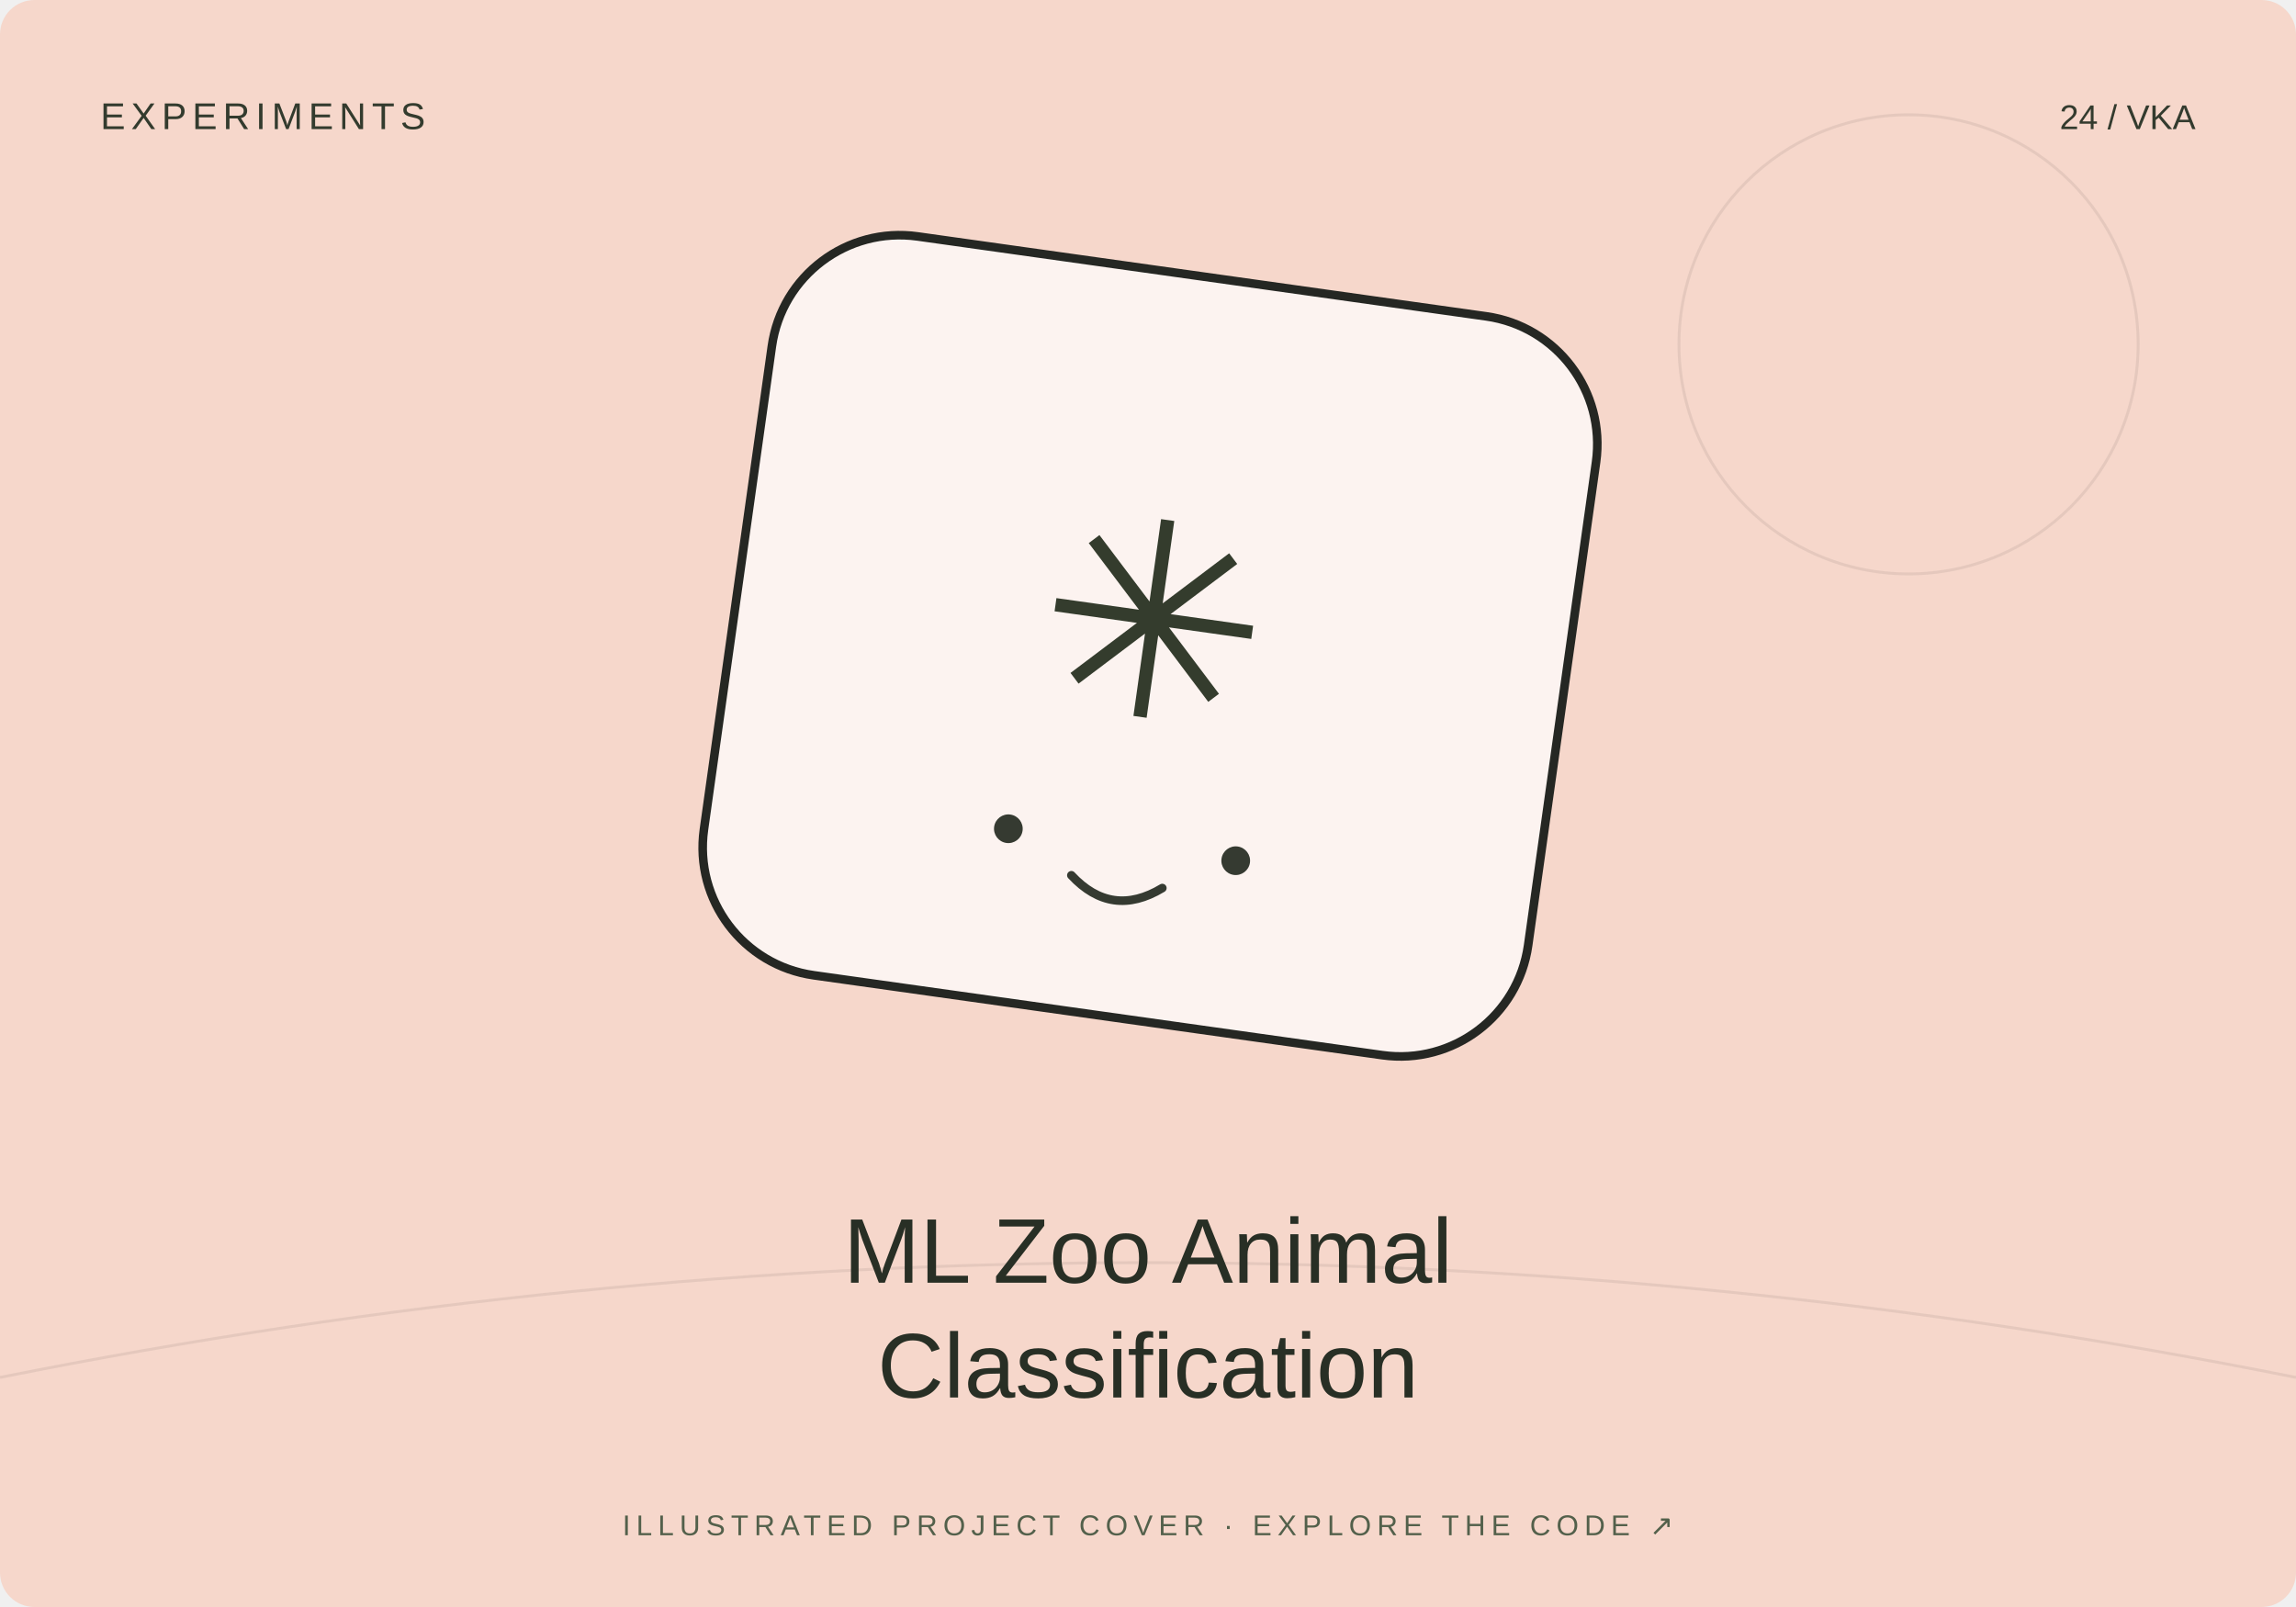
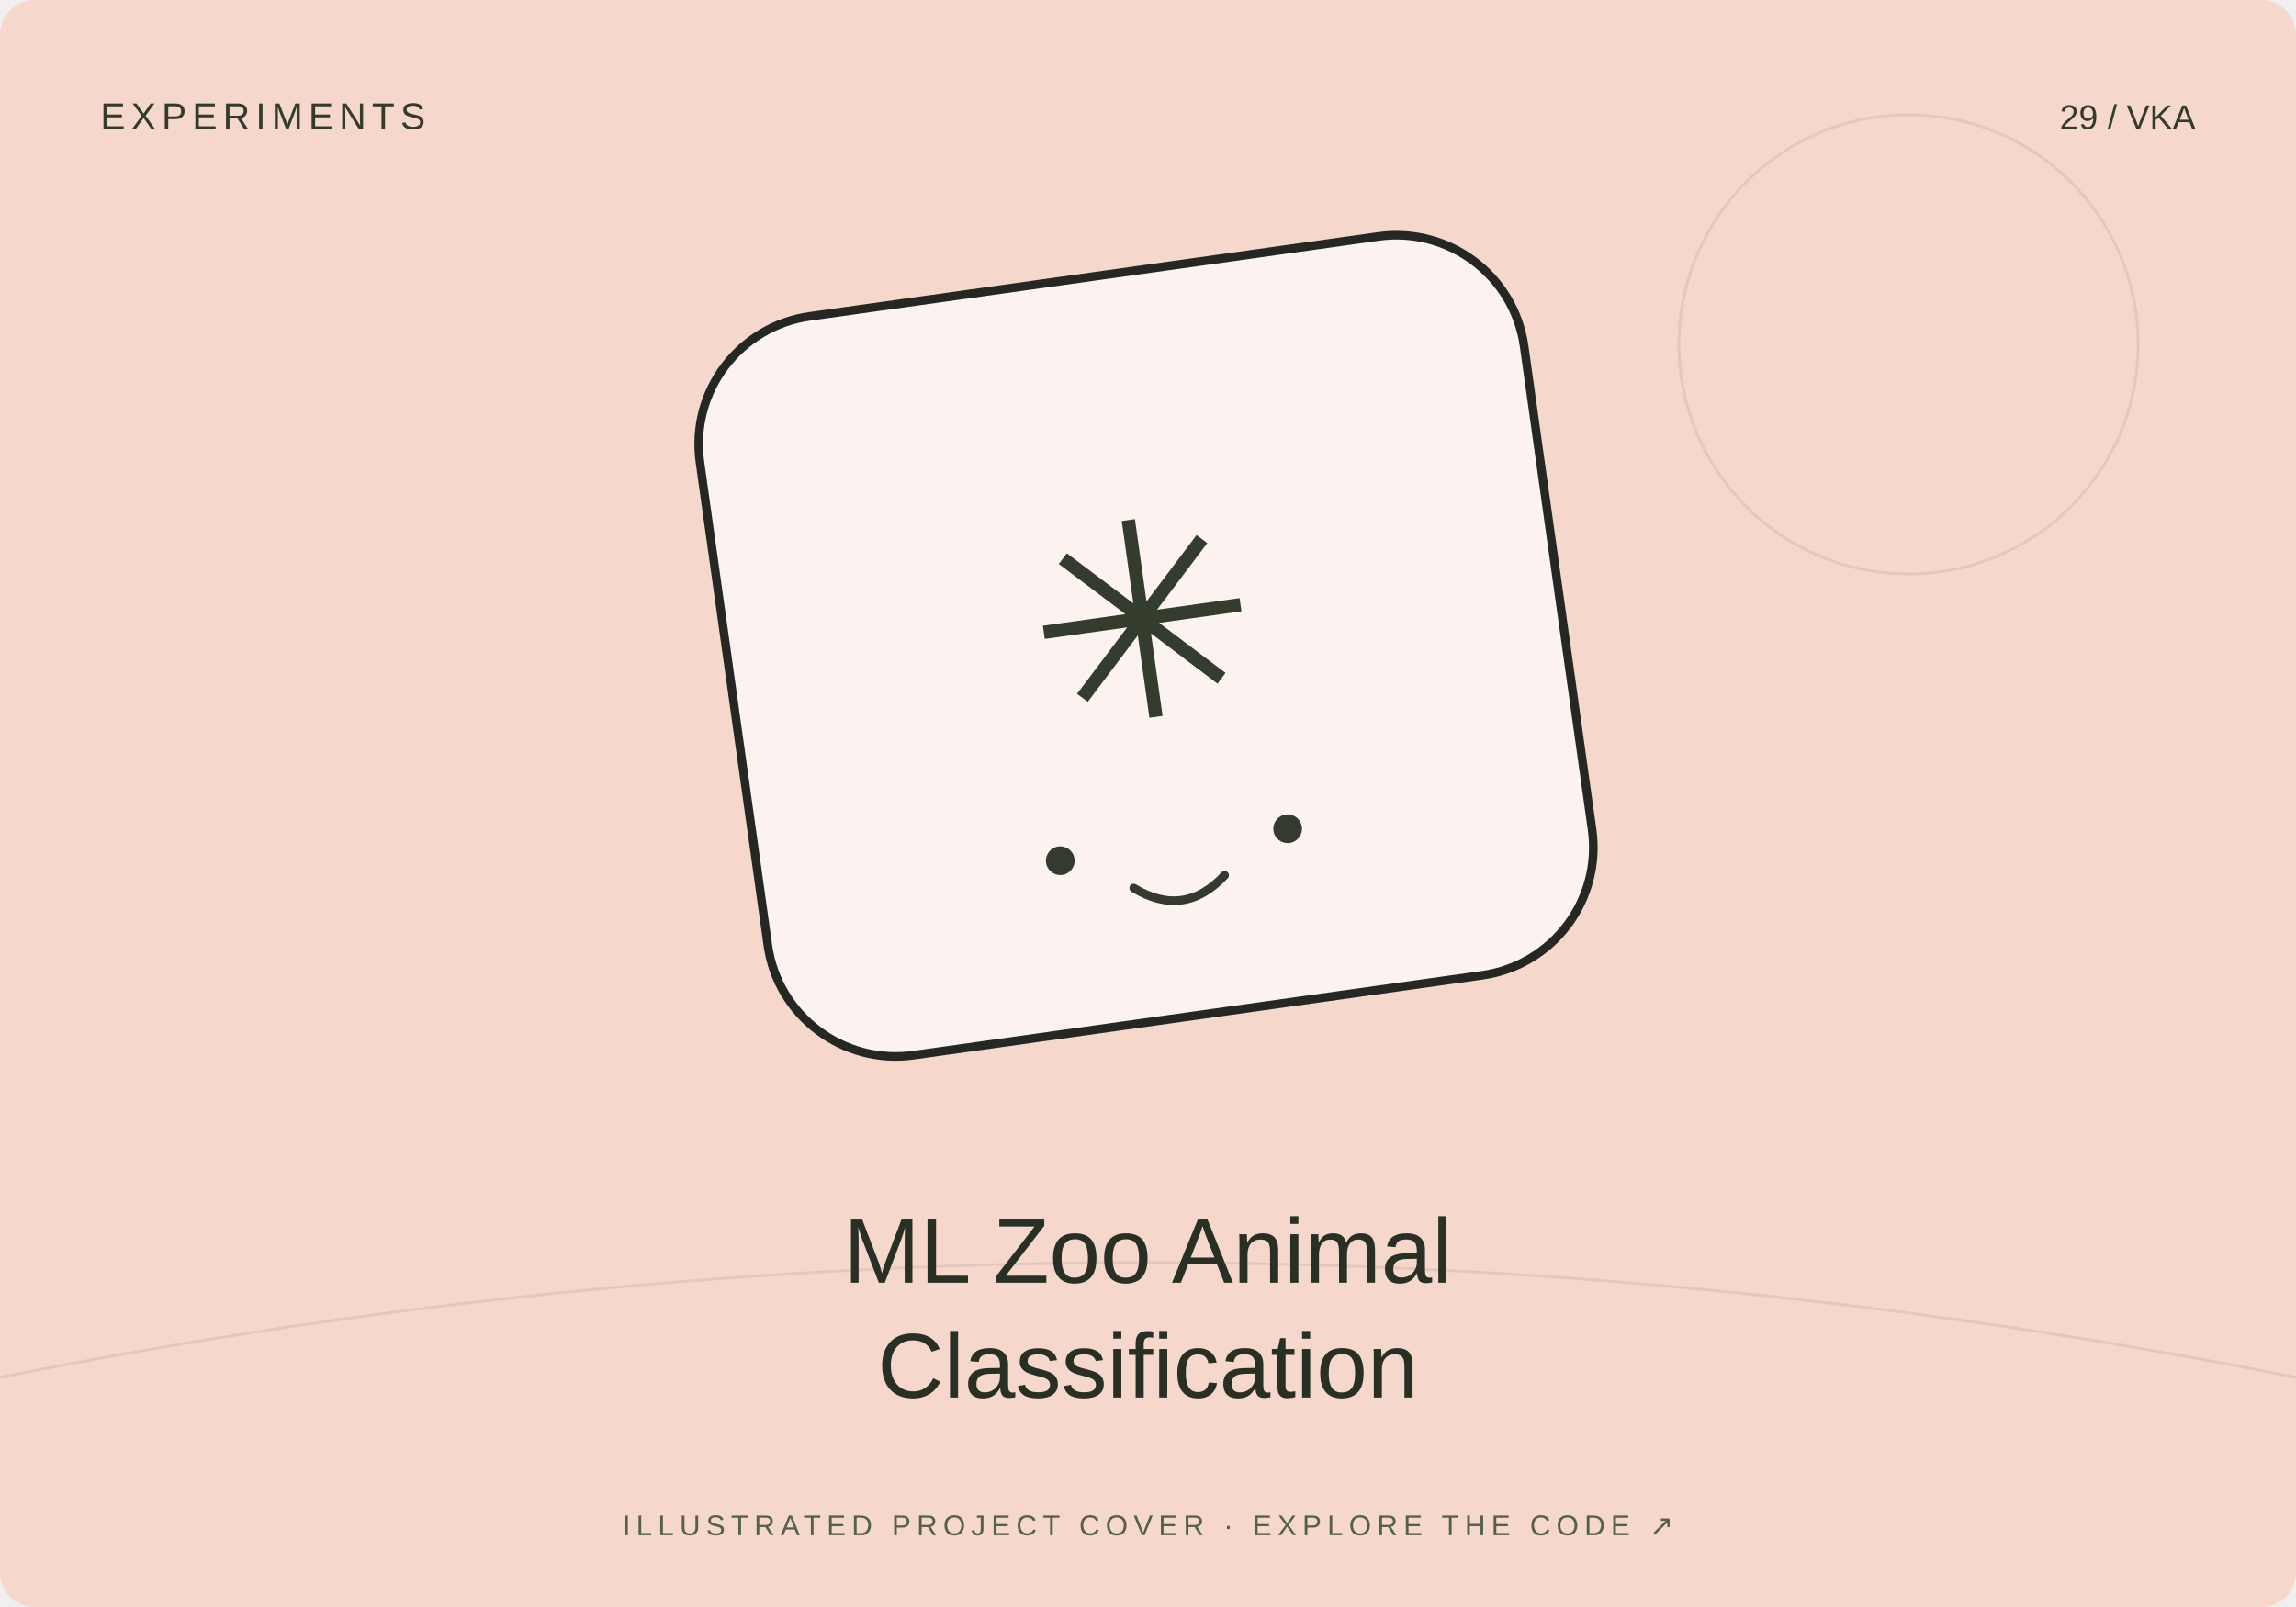
<svg xmlns="http://www.w3.org/2000/svg" width="800" height="560" viewBox="0 0 800 560">
  <rect width="800" height="560" rx="12" fill="#f6d7cb" />
  <path d="M0 480Q400 400 800 480" stroke="#20231f" stroke-opacity=".08" fill="none" />
  <circle cx="665" cy="120" r="80" fill="none" stroke="#20231f" stroke-opacity=".08" />
-   <g transform="translate(400 230) rotate(8)">
+   <g transform="translate(400 230) rotate(-8)">
    <rect x="-145" y="-135" width="290" height="260" rx="45" fill="#fff" fill-opacity=".7" stroke="#252723" stroke-width="3" />
    <text y="20" text-anchor="middle" font-family="Arial,sans-serif" font-size="95" fill="#343c2d">✳</text>
    <circle cx="-40" cy="65" r="5" fill="#353a31" />
    <circle cx="40" cy="65" r="5" fill="#353a31" />
    <path d="M-16 78q16 13 32 0" fill="none" stroke="#353a31" stroke-width="3" stroke-linecap="round" />
  </g>
  <text x="35" y="45" font-size="13" font-family="Arial,sans-serif" fill="#333b2e" letter-spacing="2">EXPERIMENTS</text>
-   <text x="765" y="45" text-anchor="end" font-size="12" font-family="Arial,sans-serif" fill="#333b2e">24 / VKA</text>
+   <text x="765" y="45" text-anchor="end" font-size="12" font-family="Arial,sans-serif" fill="#333b2e">29 / VKA</text>
  <text x="400" y="447" text-anchor="middle" font-family="Arial,sans-serif" font-size="32" fill="#282f25">ML Zoo Animal</text>
  <text x="400" y="487" text-anchor="middle" font-family="Arial,sans-serif" font-size="32" fill="#282f25">Classification</text>
  <text x="400" y="535" text-anchor="middle" font-family="Arial,sans-serif" font-size="10" fill="#53604b" letter-spacing="2">ILLUSTRATED PROJECT COVER · EXPLORE THE CODE ↗</text>
</svg>
